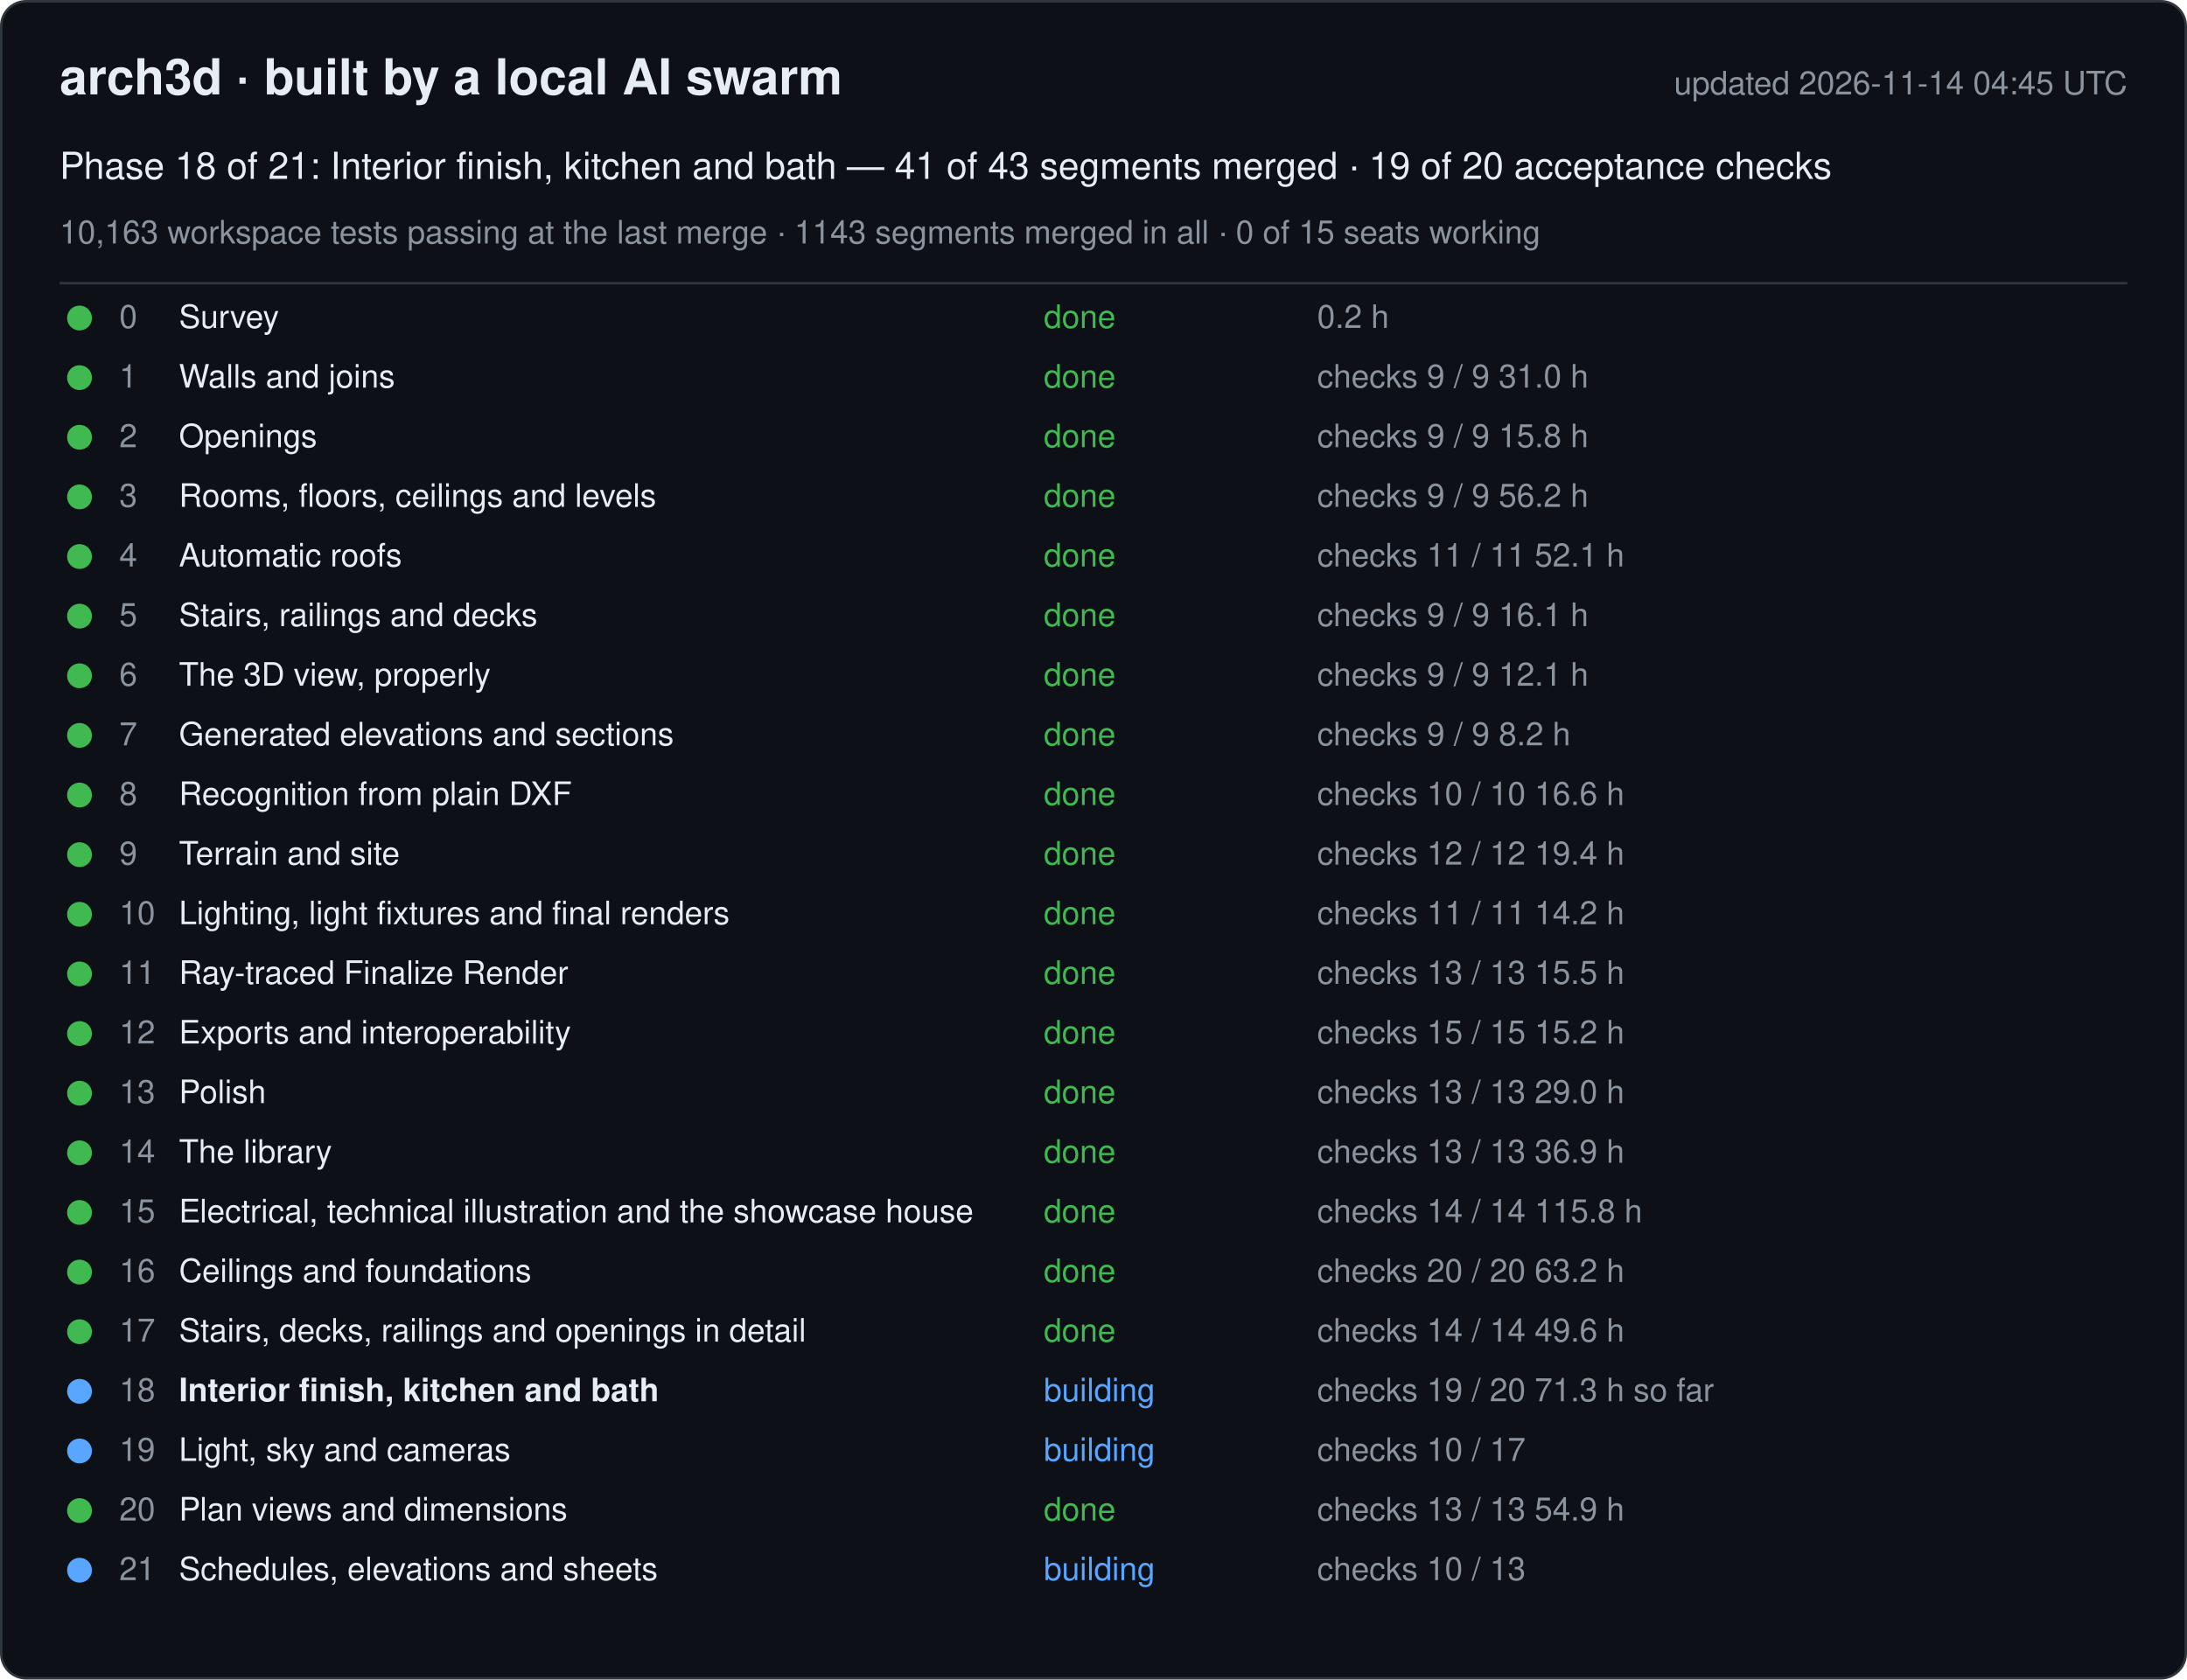
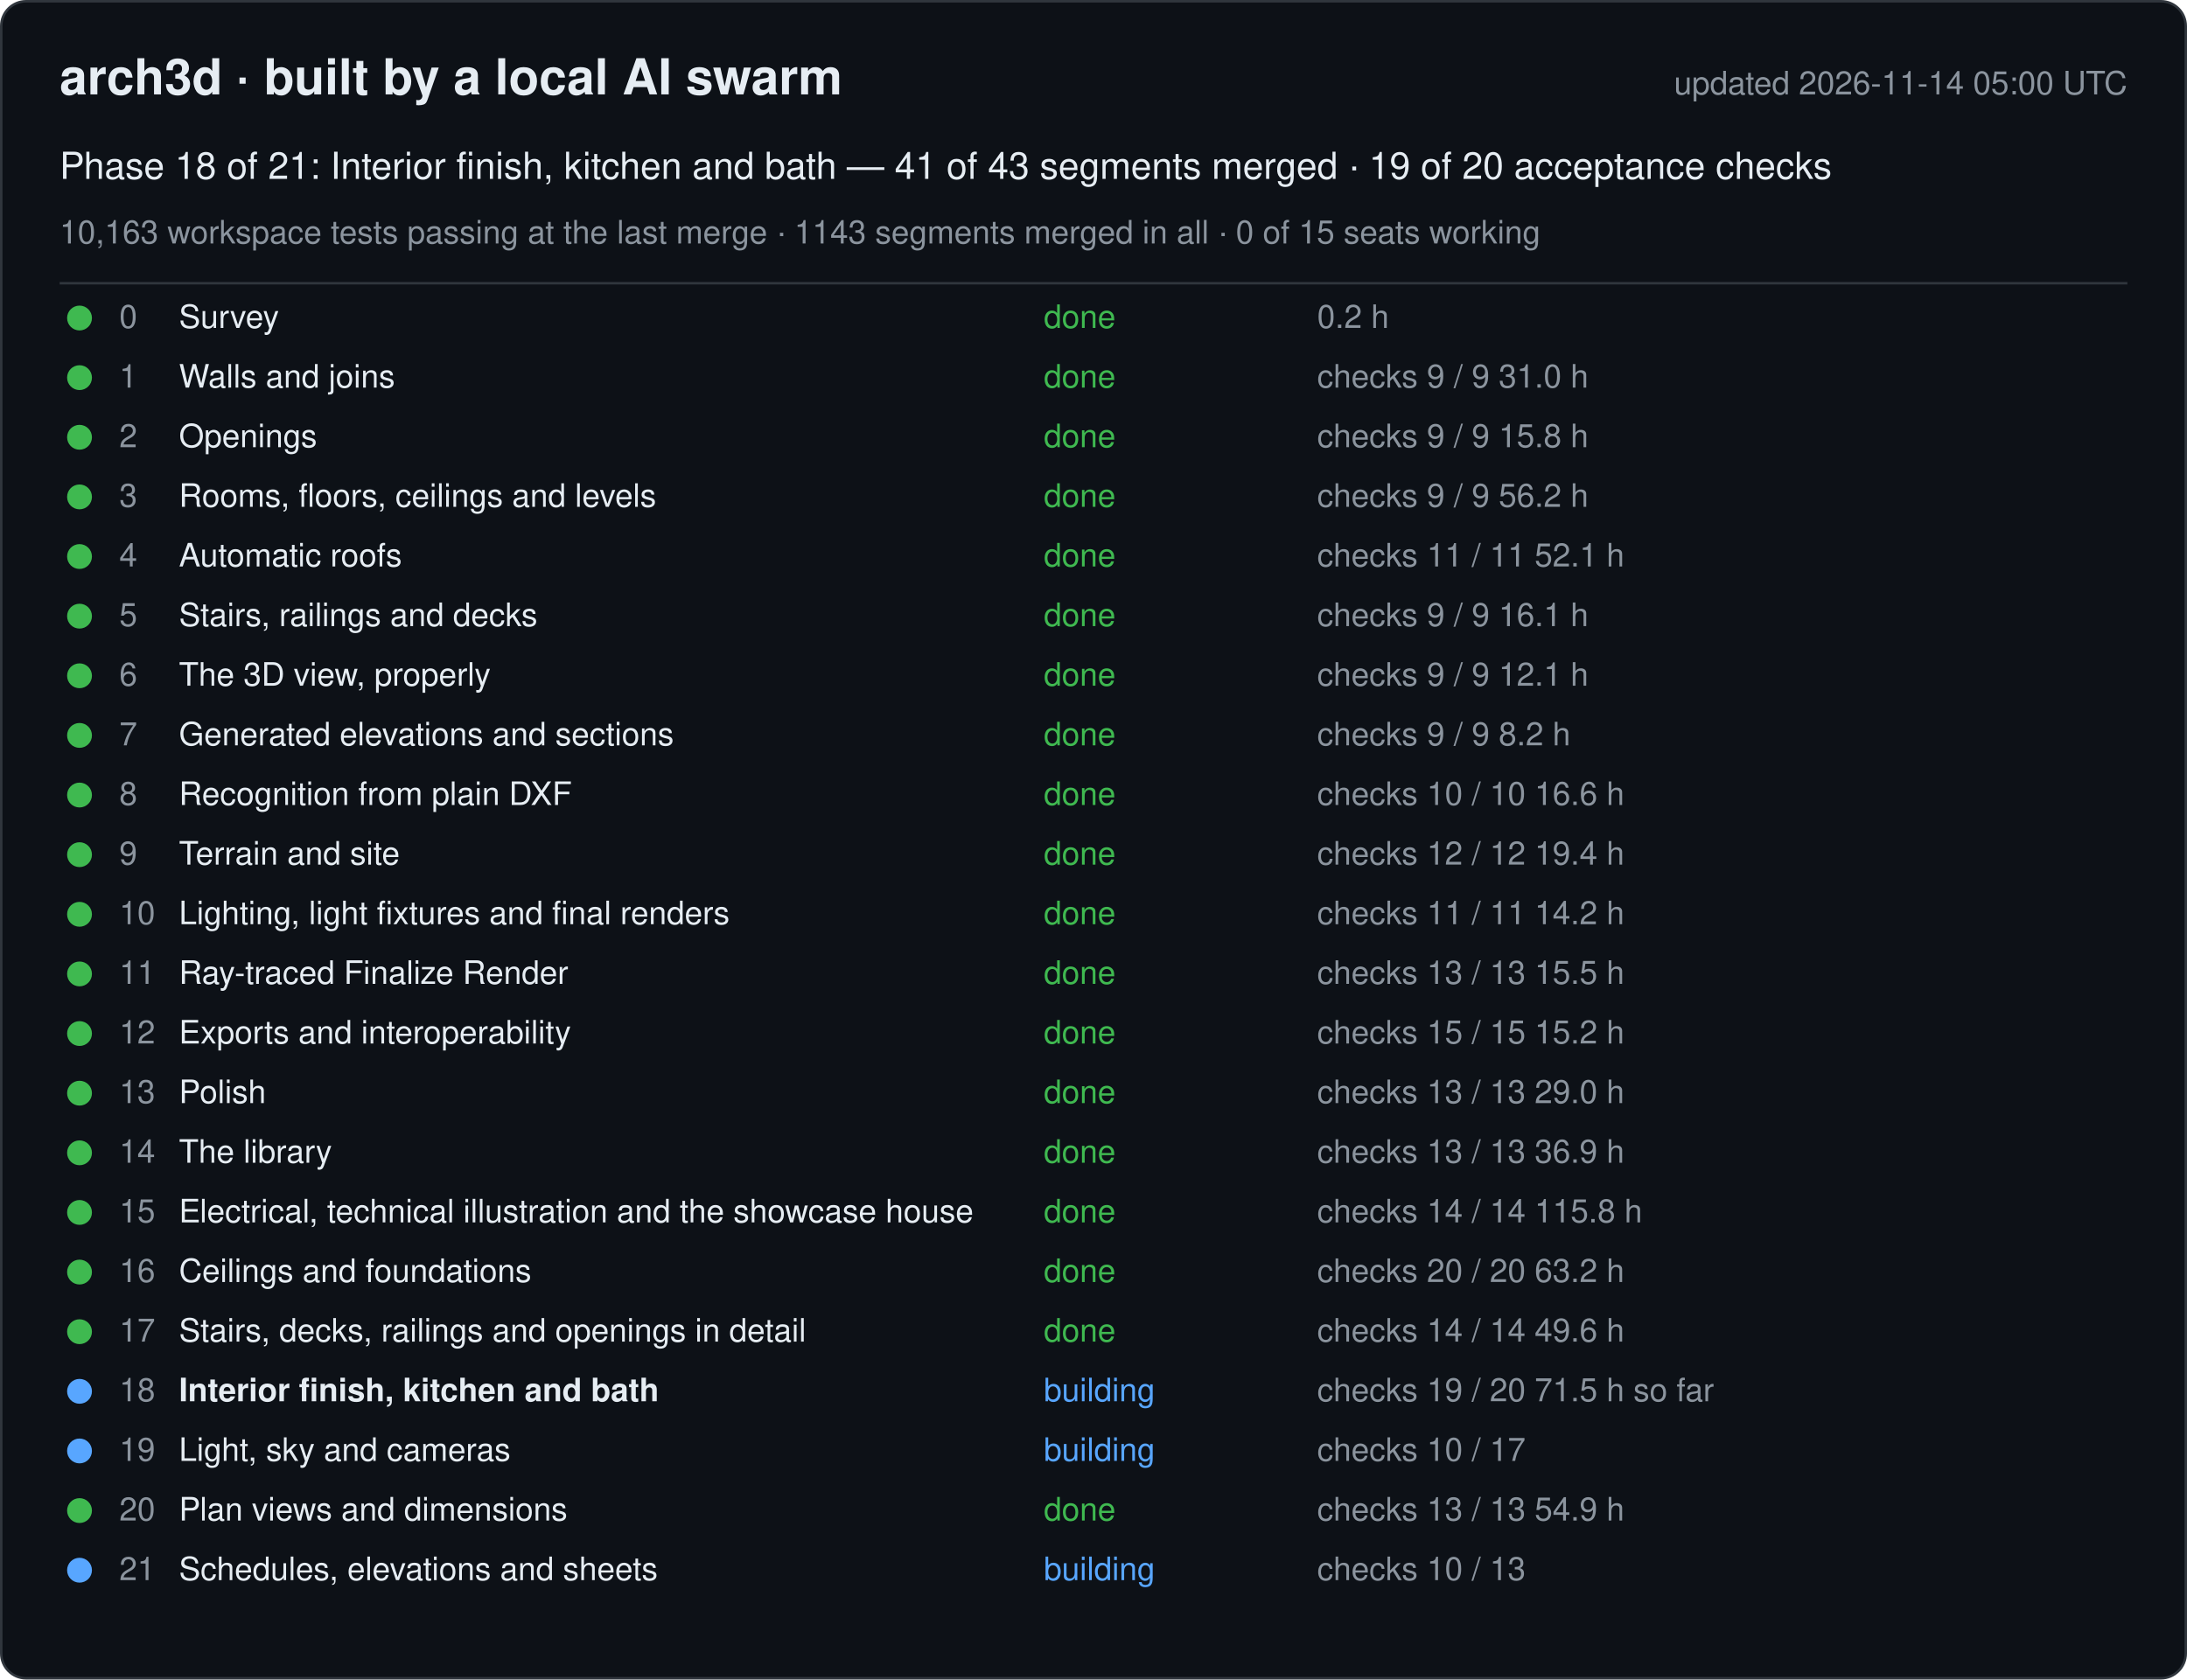
<svg xmlns="http://www.w3.org/2000/svg" width="880" height="676" viewBox="0 0 880 676" font-family="-apple-system, Segoe UI, Helvetica, Arial, sans-serif">
  <rect x="0.5" y="0.5" width="879" height="675" rx="10" fill="#0d1117" stroke="#30363d" />
  <text x="24" y="38" font-size="20" font-weight="600" fill="#e6edf3">arch3d · built by a local AI swarm</text>
-   <text x="856" y="38" font-size="13" fill="#8b949e" text-anchor="end">updated 2026-11-14 04:45 UTC</text>
+   <text x="856" y="38" font-size="13" fill="#8b949e" text-anchor="end">updated 2026-11-14 05:00 UTC</text>
  <text x="24" y="72" font-size="15" fill="#e6edf3">Phase 18 of 21: Interior finish, kitchen and bath — 41 of 43 segments merged · 19 of 20 acceptance checks</text>
  <text x="24" y="98" font-size="13" fill="#8b949e">10,163 workspace tests passing at the last merge · 1143 segments merged in all · 0 of 15 seats working</text>
  <line x1="24" y1="114" x2="856" y2="114" stroke="#30363d" />
  <g data-phase="0">
    <circle cx="32" cy="128" r="5" fill="#3fb950" />
    <text x="48" y="132" font-size="13" fill="#8b949e">0</text>
    <text x="72" y="132" font-size="13" fill="#e6edf3">Survey</text>
    <text x="420" y="132" font-size="13" fill="#3fb950">done</text>
    <text x="530" y="132" font-size="13" fill="#8b949e">0.2 h</text>
  </g>
  <g data-phase="1">
    <circle cx="32" cy="152" r="5" fill="#3fb950" />
    <text x="48" y="156" font-size="13" fill="#8b949e">1</text>
    <text x="72" y="156" font-size="13" fill="#e6edf3">Walls and joins</text>
    <text x="420" y="156" font-size="13" fill="#3fb950">done</text>
    <text x="530" y="156" font-size="13" fill="#8b949e">checks 9 / 9   31.0 h</text>
  </g>
  <g data-phase="2">
    <circle cx="32" cy="176" r="5" fill="#3fb950" />
    <text x="48" y="180" font-size="13" fill="#8b949e">2</text>
    <text x="72" y="180" font-size="13" fill="#e6edf3">Openings</text>
    <text x="420" y="180" font-size="13" fill="#3fb950">done</text>
    <text x="530" y="180" font-size="13" fill="#8b949e">checks 9 / 9   15.8 h</text>
  </g>
  <g data-phase="3">
    <circle cx="32" cy="200" r="5" fill="#3fb950" />
    <text x="48" y="204" font-size="13" fill="#8b949e">3</text>
    <text x="72" y="204" font-size="13" fill="#e6edf3">Rooms, floors, ceilings and levels</text>
    <text x="420" y="204" font-size="13" fill="#3fb950">done</text>
    <text x="530" y="204" font-size="13" fill="#8b949e">checks 9 / 9   56.2 h</text>
  </g>
  <g data-phase="4">
    <circle cx="32" cy="224" r="5" fill="#3fb950" />
    <text x="48" y="228" font-size="13" fill="#8b949e">4</text>
    <text x="72" y="228" font-size="13" fill="#e6edf3">Automatic roofs</text>
    <text x="420" y="228" font-size="13" fill="#3fb950">done</text>
    <text x="530" y="228" font-size="13" fill="#8b949e">checks 11 / 11   52.1 h</text>
  </g>
  <g data-phase="5">
    <circle cx="32" cy="248" r="5" fill="#3fb950" />
    <text x="48" y="252" font-size="13" fill="#8b949e">5</text>
    <text x="72" y="252" font-size="13" fill="#e6edf3">Stairs, railings and decks</text>
    <text x="420" y="252" font-size="13" fill="#3fb950">done</text>
    <text x="530" y="252" font-size="13" fill="#8b949e">checks 9 / 9   16.1 h</text>
  </g>
  <g data-phase="6">
    <circle cx="32" cy="272" r="5" fill="#3fb950" />
    <text x="48" y="276" font-size="13" fill="#8b949e">6</text>
    <text x="72" y="276" font-size="13" fill="#e6edf3">The 3D view, properly</text>
    <text x="420" y="276" font-size="13" fill="#3fb950">done</text>
    <text x="530" y="276" font-size="13" fill="#8b949e">checks 9 / 9   12.1 h</text>
  </g>
  <g data-phase="7">
    <circle cx="32" cy="296" r="5" fill="#3fb950" />
    <text x="48" y="300" font-size="13" fill="#8b949e">7</text>
    <text x="72" y="300" font-size="13" fill="#e6edf3">Generated elevations and sections</text>
    <text x="420" y="300" font-size="13" fill="#3fb950">done</text>
    <text x="530" y="300" font-size="13" fill="#8b949e">checks 9 / 9   8.2 h</text>
  </g>
  <g data-phase="8">
    <circle cx="32" cy="320" r="5" fill="#3fb950" />
    <text x="48" y="324" font-size="13" fill="#8b949e">8</text>
    <text x="72" y="324" font-size="13" fill="#e6edf3">Recognition from plain DXF</text>
    <text x="420" y="324" font-size="13" fill="#3fb950">done</text>
    <text x="530" y="324" font-size="13" fill="#8b949e">checks 10 / 10   16.6 h</text>
  </g>
  <g data-phase="9">
    <circle cx="32" cy="344" r="5" fill="#3fb950" />
    <text x="48" y="348" font-size="13" fill="#8b949e">9</text>
    <text x="72" y="348" font-size="13" fill="#e6edf3">Terrain and site</text>
    <text x="420" y="348" font-size="13" fill="#3fb950">done</text>
    <text x="530" y="348" font-size="13" fill="#8b949e">checks 12 / 12   19.4 h</text>
  </g>
  <g data-phase="10">
    <circle cx="32" cy="368" r="5" fill="#3fb950" />
    <text x="48" y="372" font-size="13" fill="#8b949e">10</text>
    <text x="72" y="372" font-size="13" fill="#e6edf3">Lighting, light fixtures and final renders</text>
    <text x="420" y="372" font-size="13" fill="#3fb950">done</text>
    <text x="530" y="372" font-size="13" fill="#8b949e">checks 11 / 11   14.2 h</text>
  </g>
  <g data-phase="11">
    <circle cx="32" cy="392" r="5" fill="#3fb950" />
    <text x="48" y="396" font-size="13" fill="#8b949e">11</text>
    <text x="72" y="396" font-size="13" fill="#e6edf3">Ray-traced Finalize Render</text>
    <text x="420" y="396" font-size="13" fill="#3fb950">done</text>
    <text x="530" y="396" font-size="13" fill="#8b949e">checks 13 / 13   15.5 h</text>
  </g>
  <g data-phase="12">
    <circle cx="32" cy="416" r="5" fill="#3fb950" />
    <text x="48" y="420" font-size="13" fill="#8b949e">12</text>
    <text x="72" y="420" font-size="13" fill="#e6edf3">Exports and interoperability</text>
    <text x="420" y="420" font-size="13" fill="#3fb950">done</text>
    <text x="530" y="420" font-size="13" fill="#8b949e">checks 15 / 15   15.2 h</text>
  </g>
  <g data-phase="13">
    <circle cx="32" cy="440" r="5" fill="#3fb950" />
    <text x="48" y="444" font-size="13" fill="#8b949e">13</text>
    <text x="72" y="444" font-size="13" fill="#e6edf3">Polish</text>
    <text x="420" y="444" font-size="13" fill="#3fb950">done</text>
    <text x="530" y="444" font-size="13" fill="#8b949e">checks 13 / 13   29.0 h</text>
  </g>
  <g data-phase="14">
    <circle cx="32" cy="464" r="5" fill="#3fb950" />
    <text x="48" y="468" font-size="13" fill="#8b949e">14</text>
    <text x="72" y="468" font-size="13" fill="#e6edf3">The library</text>
    <text x="420" y="468" font-size="13" fill="#3fb950">done</text>
    <text x="530" y="468" font-size="13" fill="#8b949e">checks 13 / 13   36.9 h</text>
  </g>
  <g data-phase="15">
    <circle cx="32" cy="488" r="5" fill="#3fb950" />
    <text x="48" y="492" font-size="13" fill="#8b949e">15</text>
    <text x="72" y="492" font-size="13" fill="#e6edf3">Electrical, technical illustration and the showcase house</text>
    <text x="420" y="492" font-size="13" fill="#3fb950">done</text>
    <text x="530" y="492" font-size="13" fill="#8b949e">checks 14 / 14   115.8 h</text>
  </g>
  <g data-phase="16">
    <circle cx="32" cy="512" r="5" fill="#3fb950" />
    <text x="48" y="516" font-size="13" fill="#8b949e">16</text>
    <text x="72" y="516" font-size="13" fill="#e6edf3">Ceilings and foundations</text>
    <text x="420" y="516" font-size="13" fill="#3fb950">done</text>
    <text x="530" y="516" font-size="13" fill="#8b949e">checks 20 / 20   63.2 h</text>
  </g>
  <g data-phase="17">
    <circle cx="32" cy="536" r="5" fill="#3fb950" />
    <text x="48" y="540" font-size="13" fill="#8b949e">17</text>
    <text x="72" y="540" font-size="13" fill="#e6edf3">Stairs, decks, railings and openings in detail</text>
    <text x="420" y="540" font-size="13" fill="#3fb950">done</text>
    <text x="530" y="540" font-size="13" fill="#8b949e">checks 14 / 14   49.6 h</text>
  </g>
  <g data-phase="18">
    <circle cx="32" cy="560" r="5" fill="#58a6ff" />
    <text x="48" y="564" font-size="13" fill="#8b949e">18</text>
    <text x="72" y="564" font-size="13" fill="#e6edf3" font-weight="600">Interior finish, kitchen and bath</text>
    <text x="420" y="564" font-size="13" fill="#58a6ff">building</text>
-     <text x="530" y="564" font-size="13" fill="#8b949e">checks 19 / 20   71.3 h so far</text>
+     <text x="530" y="564" font-size="13" fill="#8b949e">checks 19 / 20   71.5 h so far</text>
  </g>
  <g data-phase="19">
    <circle cx="32" cy="584" r="5" fill="#58a6ff" />
    <text x="48" y="588" font-size="13" fill="#8b949e">19</text>
    <text x="72" y="588" font-size="13" fill="#e6edf3">Light, sky and cameras</text>
    <text x="420" y="588" font-size="13" fill="#58a6ff">building</text>
    <text x="530" y="588" font-size="13" fill="#8b949e">checks 10 / 17</text>
  </g>
  <g data-phase="20">
    <circle cx="32" cy="608" r="5" fill="#3fb950" />
    <text x="48" y="612" font-size="13" fill="#8b949e">20</text>
    <text x="72" y="612" font-size="13" fill="#e6edf3">Plan views and dimensions</text>
    <text x="420" y="612" font-size="13" fill="#3fb950">done</text>
    <text x="530" y="612" font-size="13" fill="#8b949e">checks 13 / 13   54.9 h</text>
  </g>
  <g data-phase="21">
    <circle cx="32" cy="632" r="5" fill="#58a6ff" />
    <text x="48" y="636" font-size="13" fill="#8b949e">21</text>
    <text x="72" y="636" font-size="13" fill="#e6edf3">Schedules, elevations and sheets</text>
    <text x="420" y="636" font-size="13" fill="#58a6ff">building</text>
    <text x="530" y="636" font-size="13" fill="#8b949e">checks 10 / 13</text>
  </g>
</svg>
